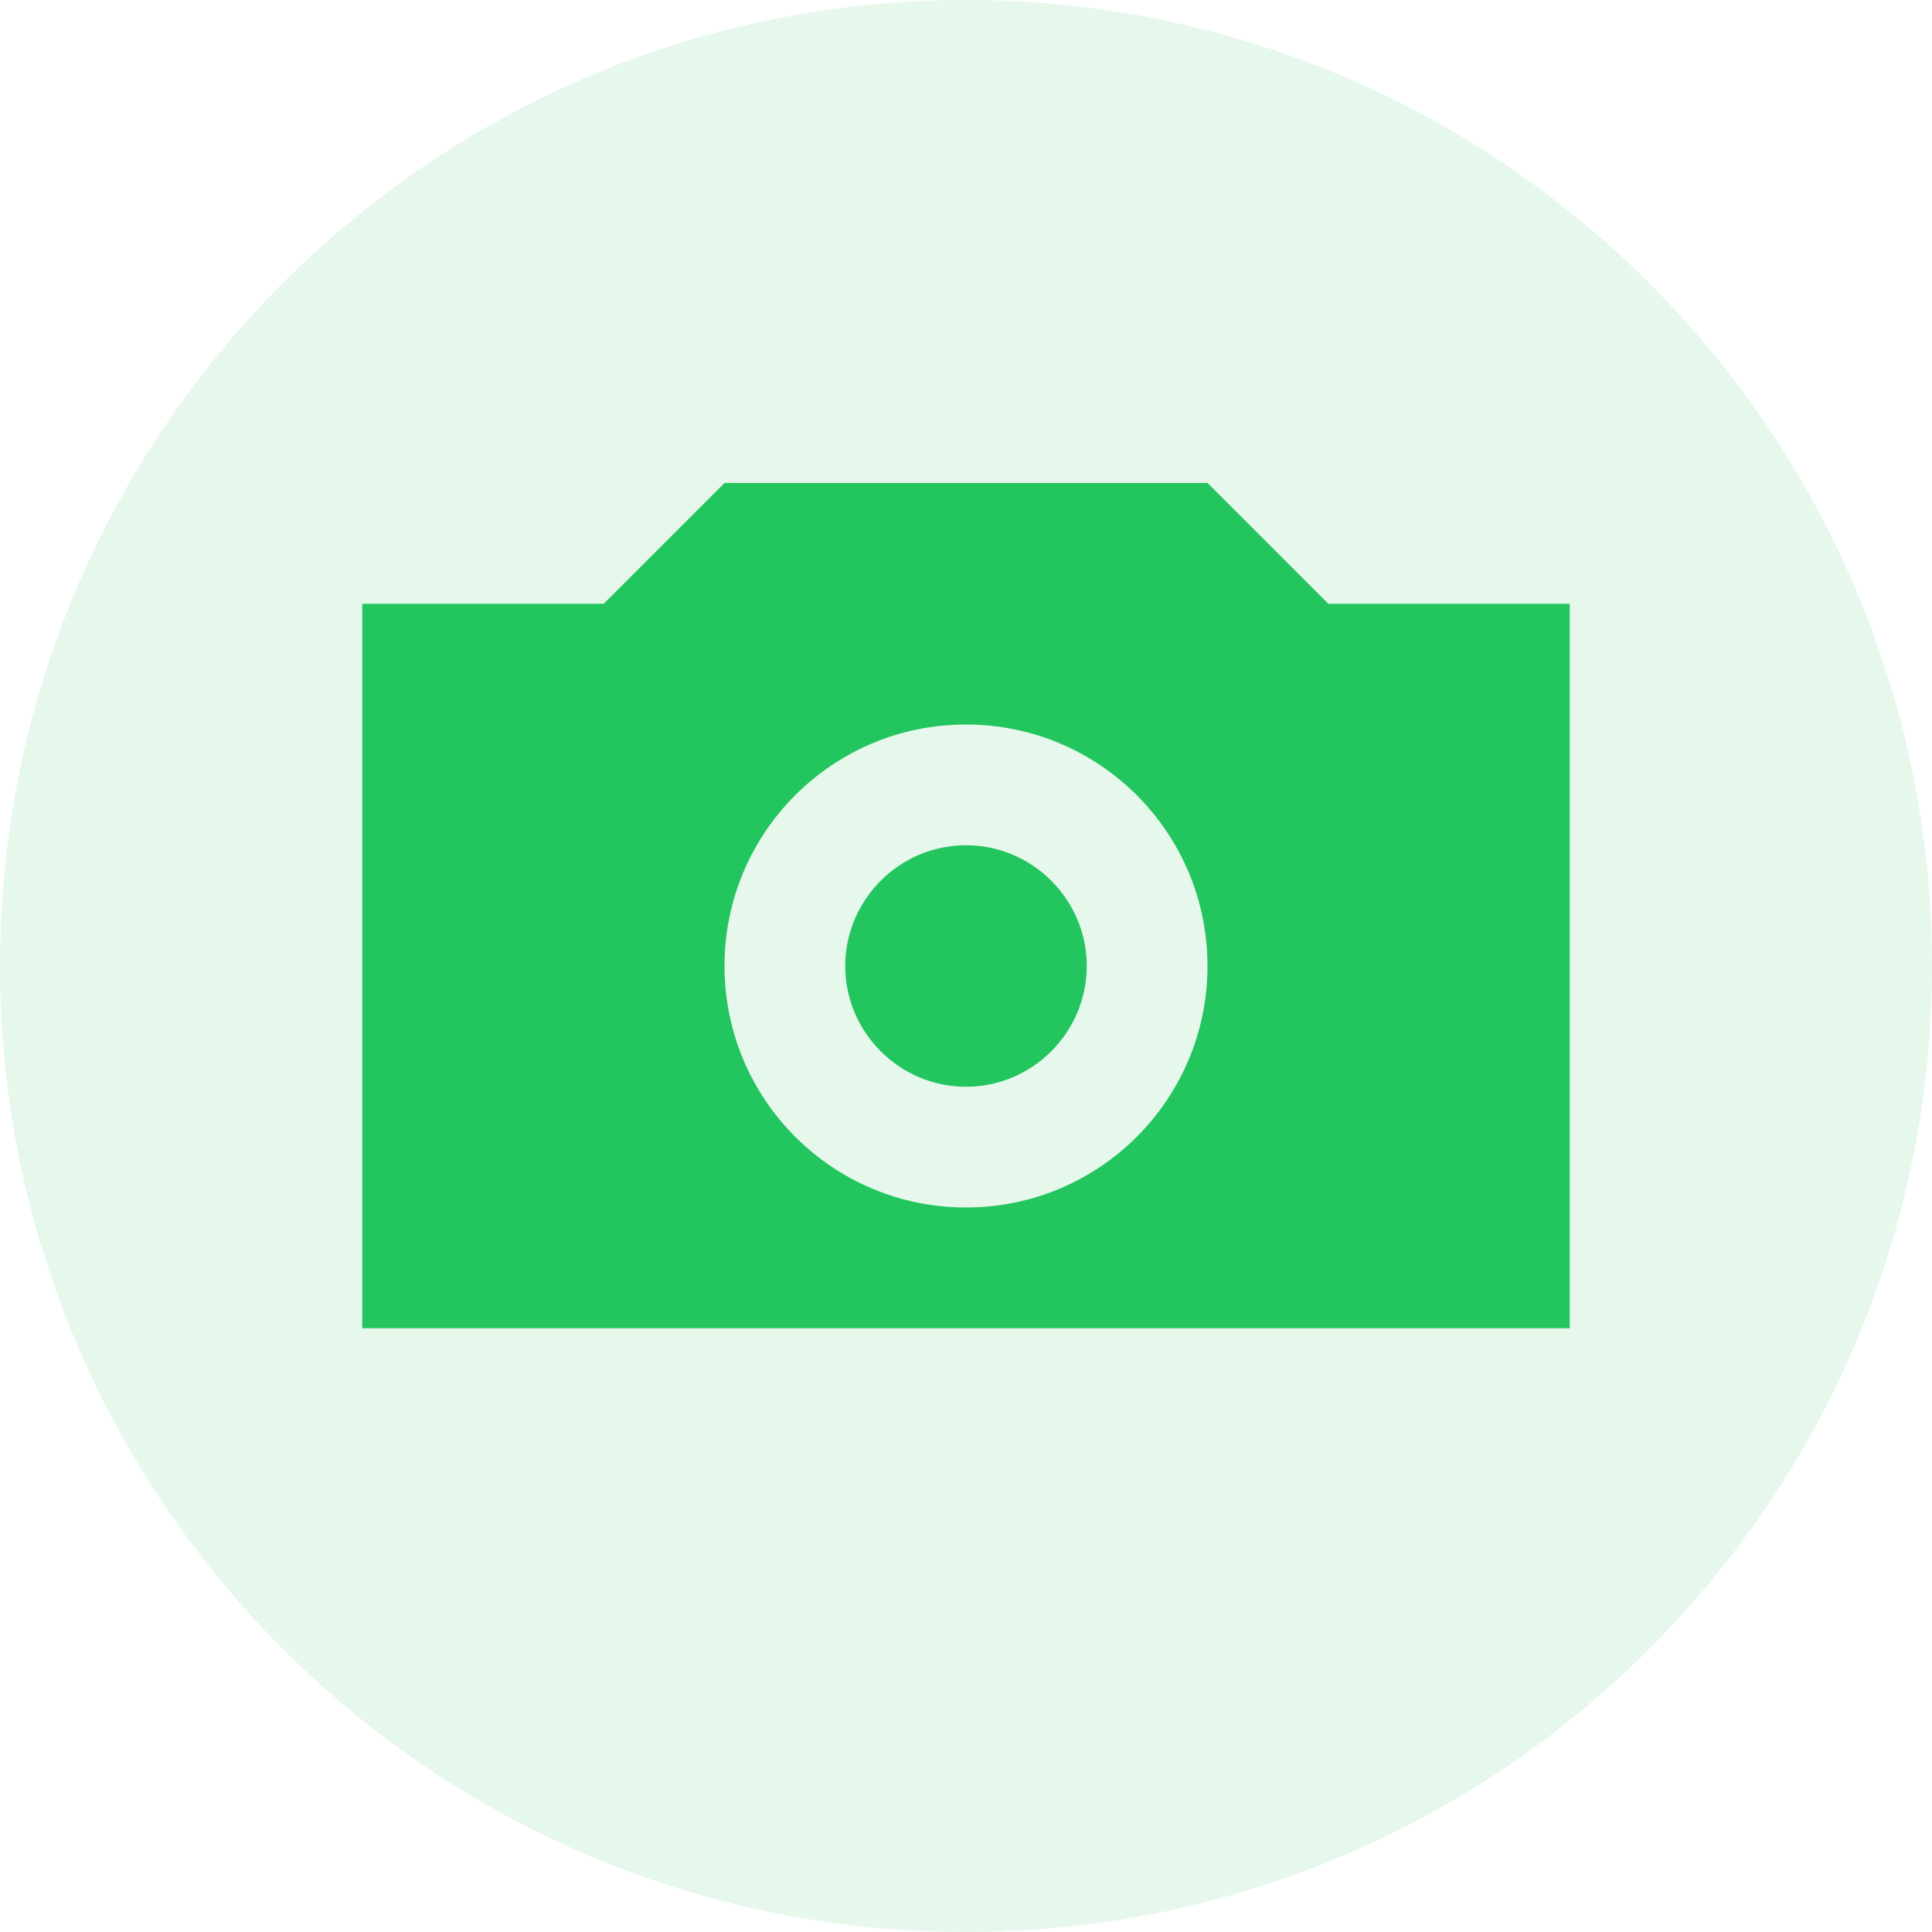
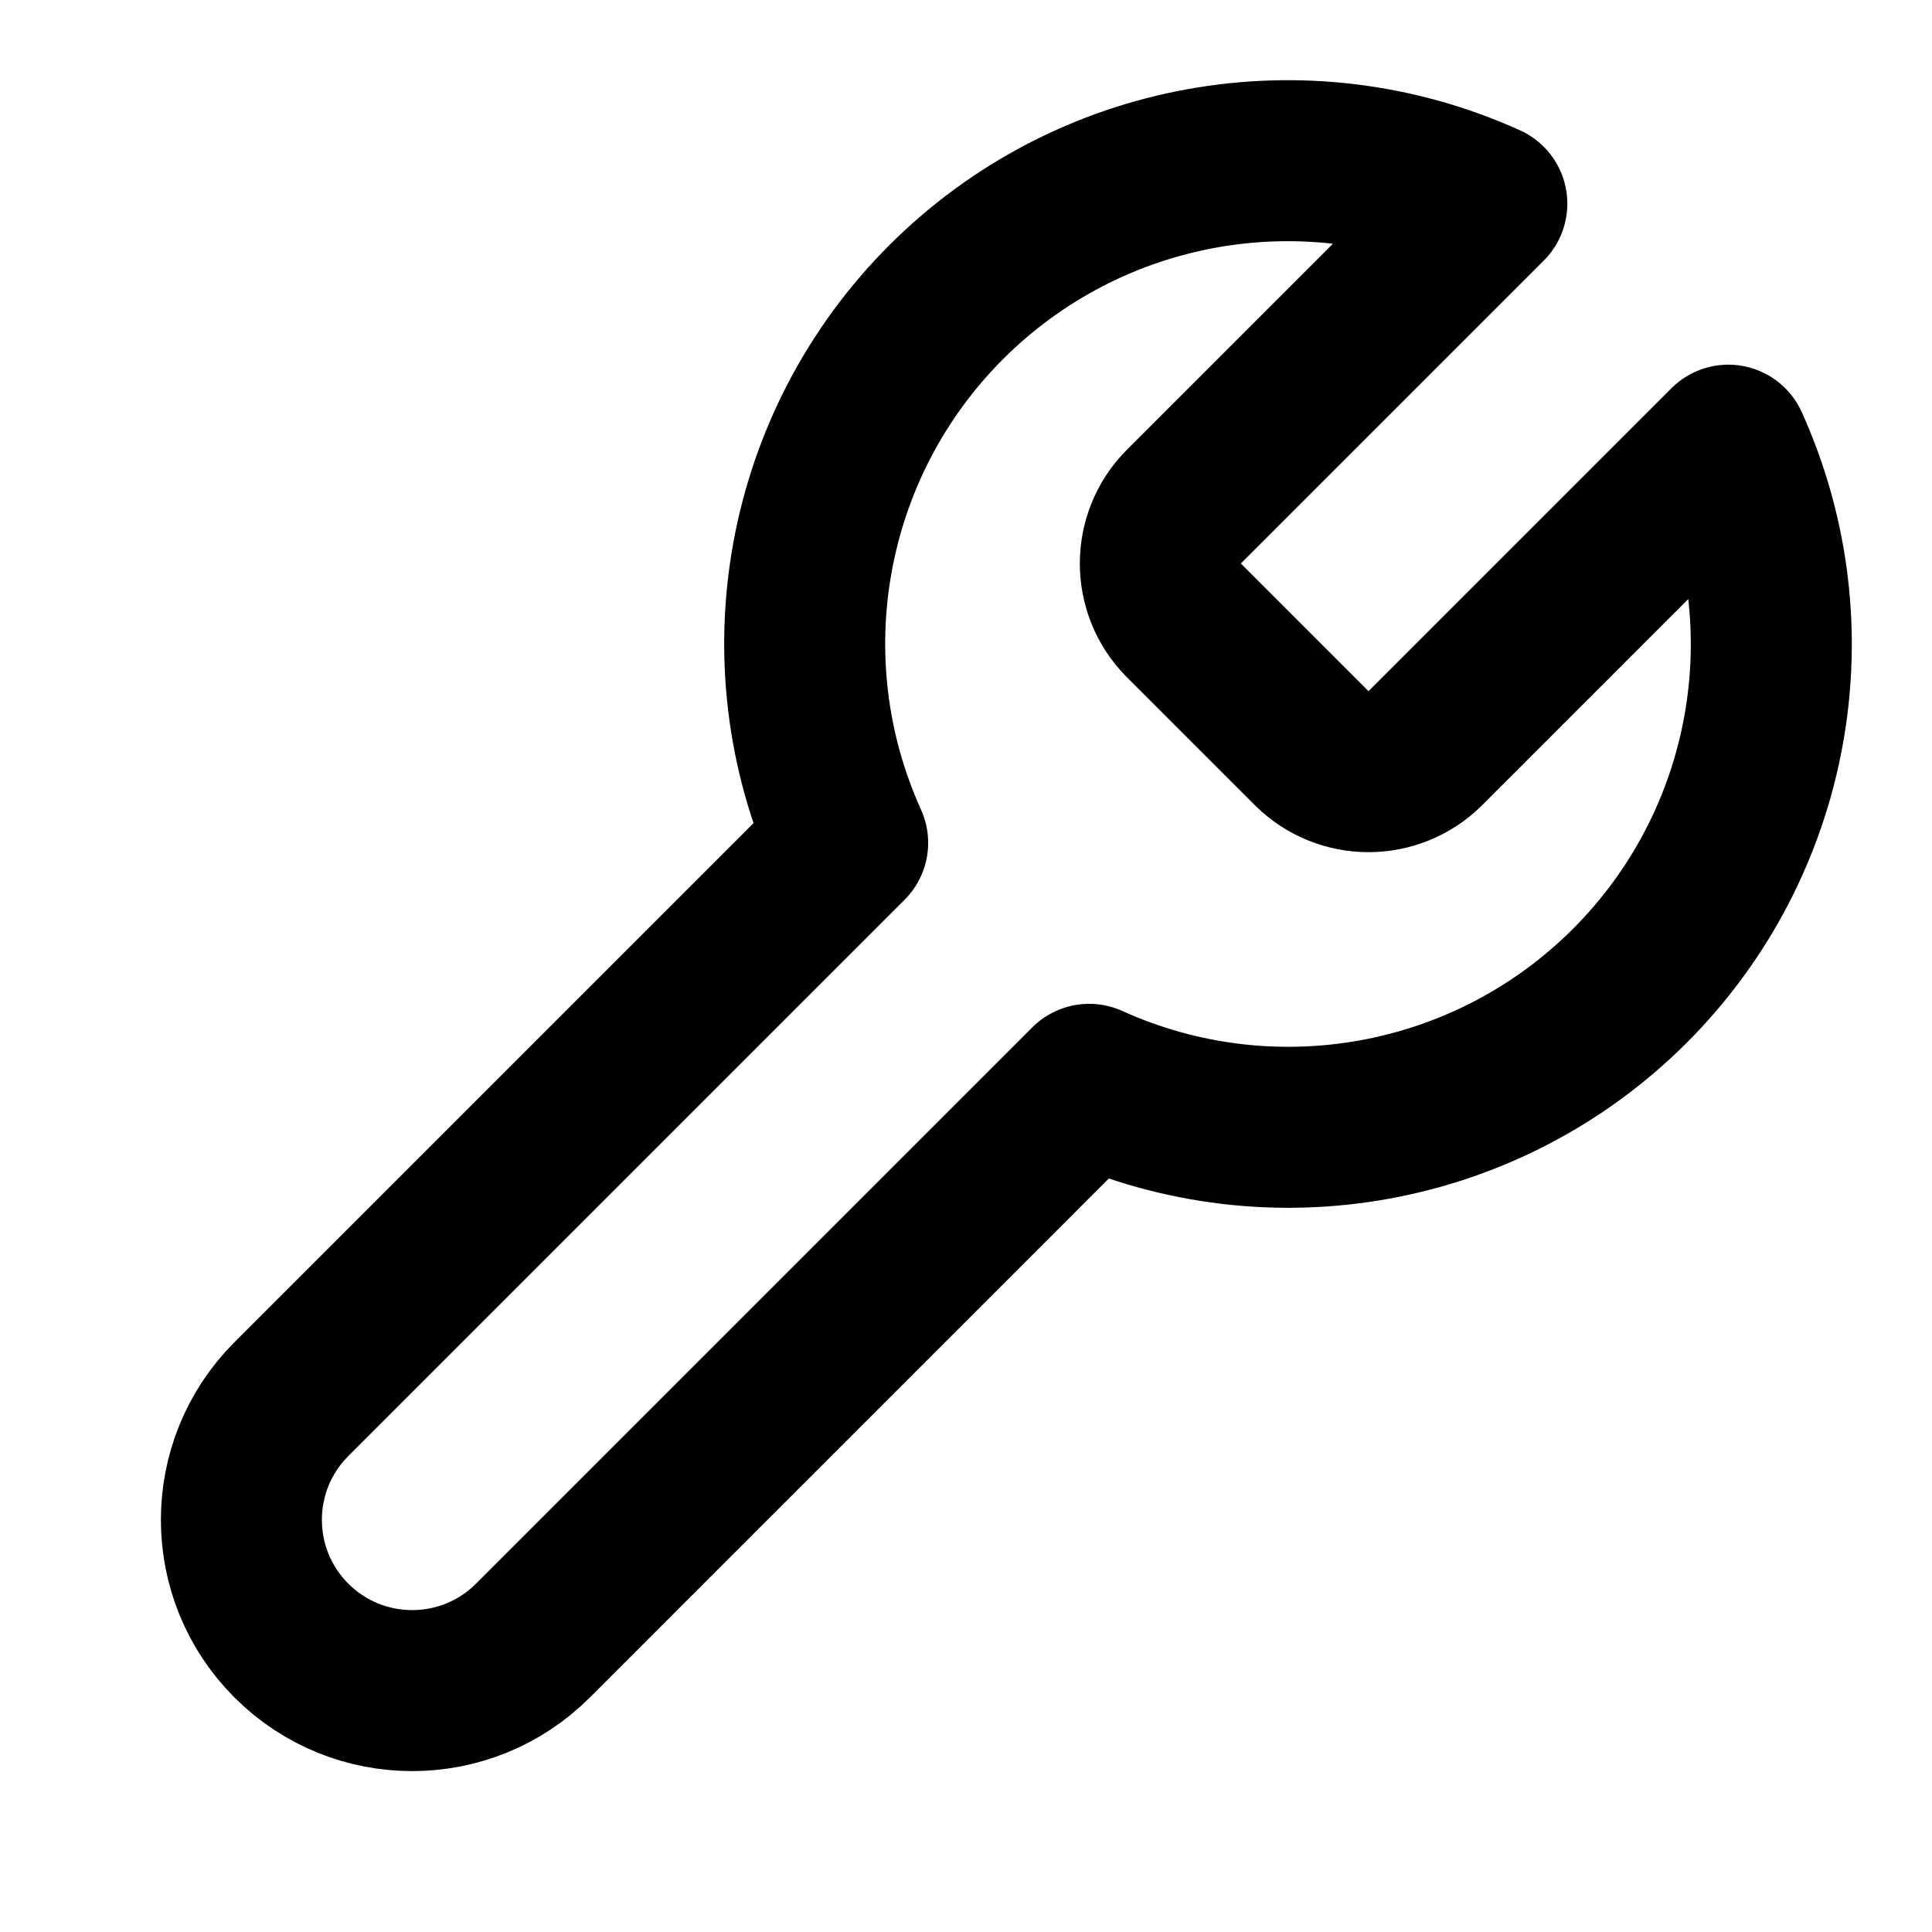
- <svg xmlns="http://www.w3.org/2000/svg" width="32" height="32" viewBox="0 0 32 32" fill="none">
-   <circle cx="16" cy="16" r="16" fill="#E6F7EC" />
-   <path d="M22 10L20 8H12L10 10H6V22H26V10H22ZM16 20C13.79 20 12 18.21 12 16C12 13.79 13.79 12 16 12C18.21 12 20 13.79 20 16C20 18.21 18.21 20 16 20ZM16 14C14.9 14 14 14.9 14 16C14 17.1 14.9 18 16 18C17.1 18 18 17.1 18 16C18 14.9 17.1 14 16 14Z" fill="#22C55E" />
+ <svg xmlns="http://www.w3.org/2000/svg" width="24" height="24" viewBox="0 0 24 24" fill="none" stroke="currentColor" stroke-width="2" stroke-linecap="round" stroke-linejoin="round">
+   <path d="M14.7 6.3a1 1 0 0 0 0 1.4l1.6 1.6a1 1 0 0 0 1.4 0l3.77-3.77a6 6 0 0 1-7.94 7.94l-6.91 6.91a2.12 2.12 0 0 1-3-3l6.91-6.91a6 6 0 0 1 7.94-7.94l-3.76 3.76z" />
</svg>
